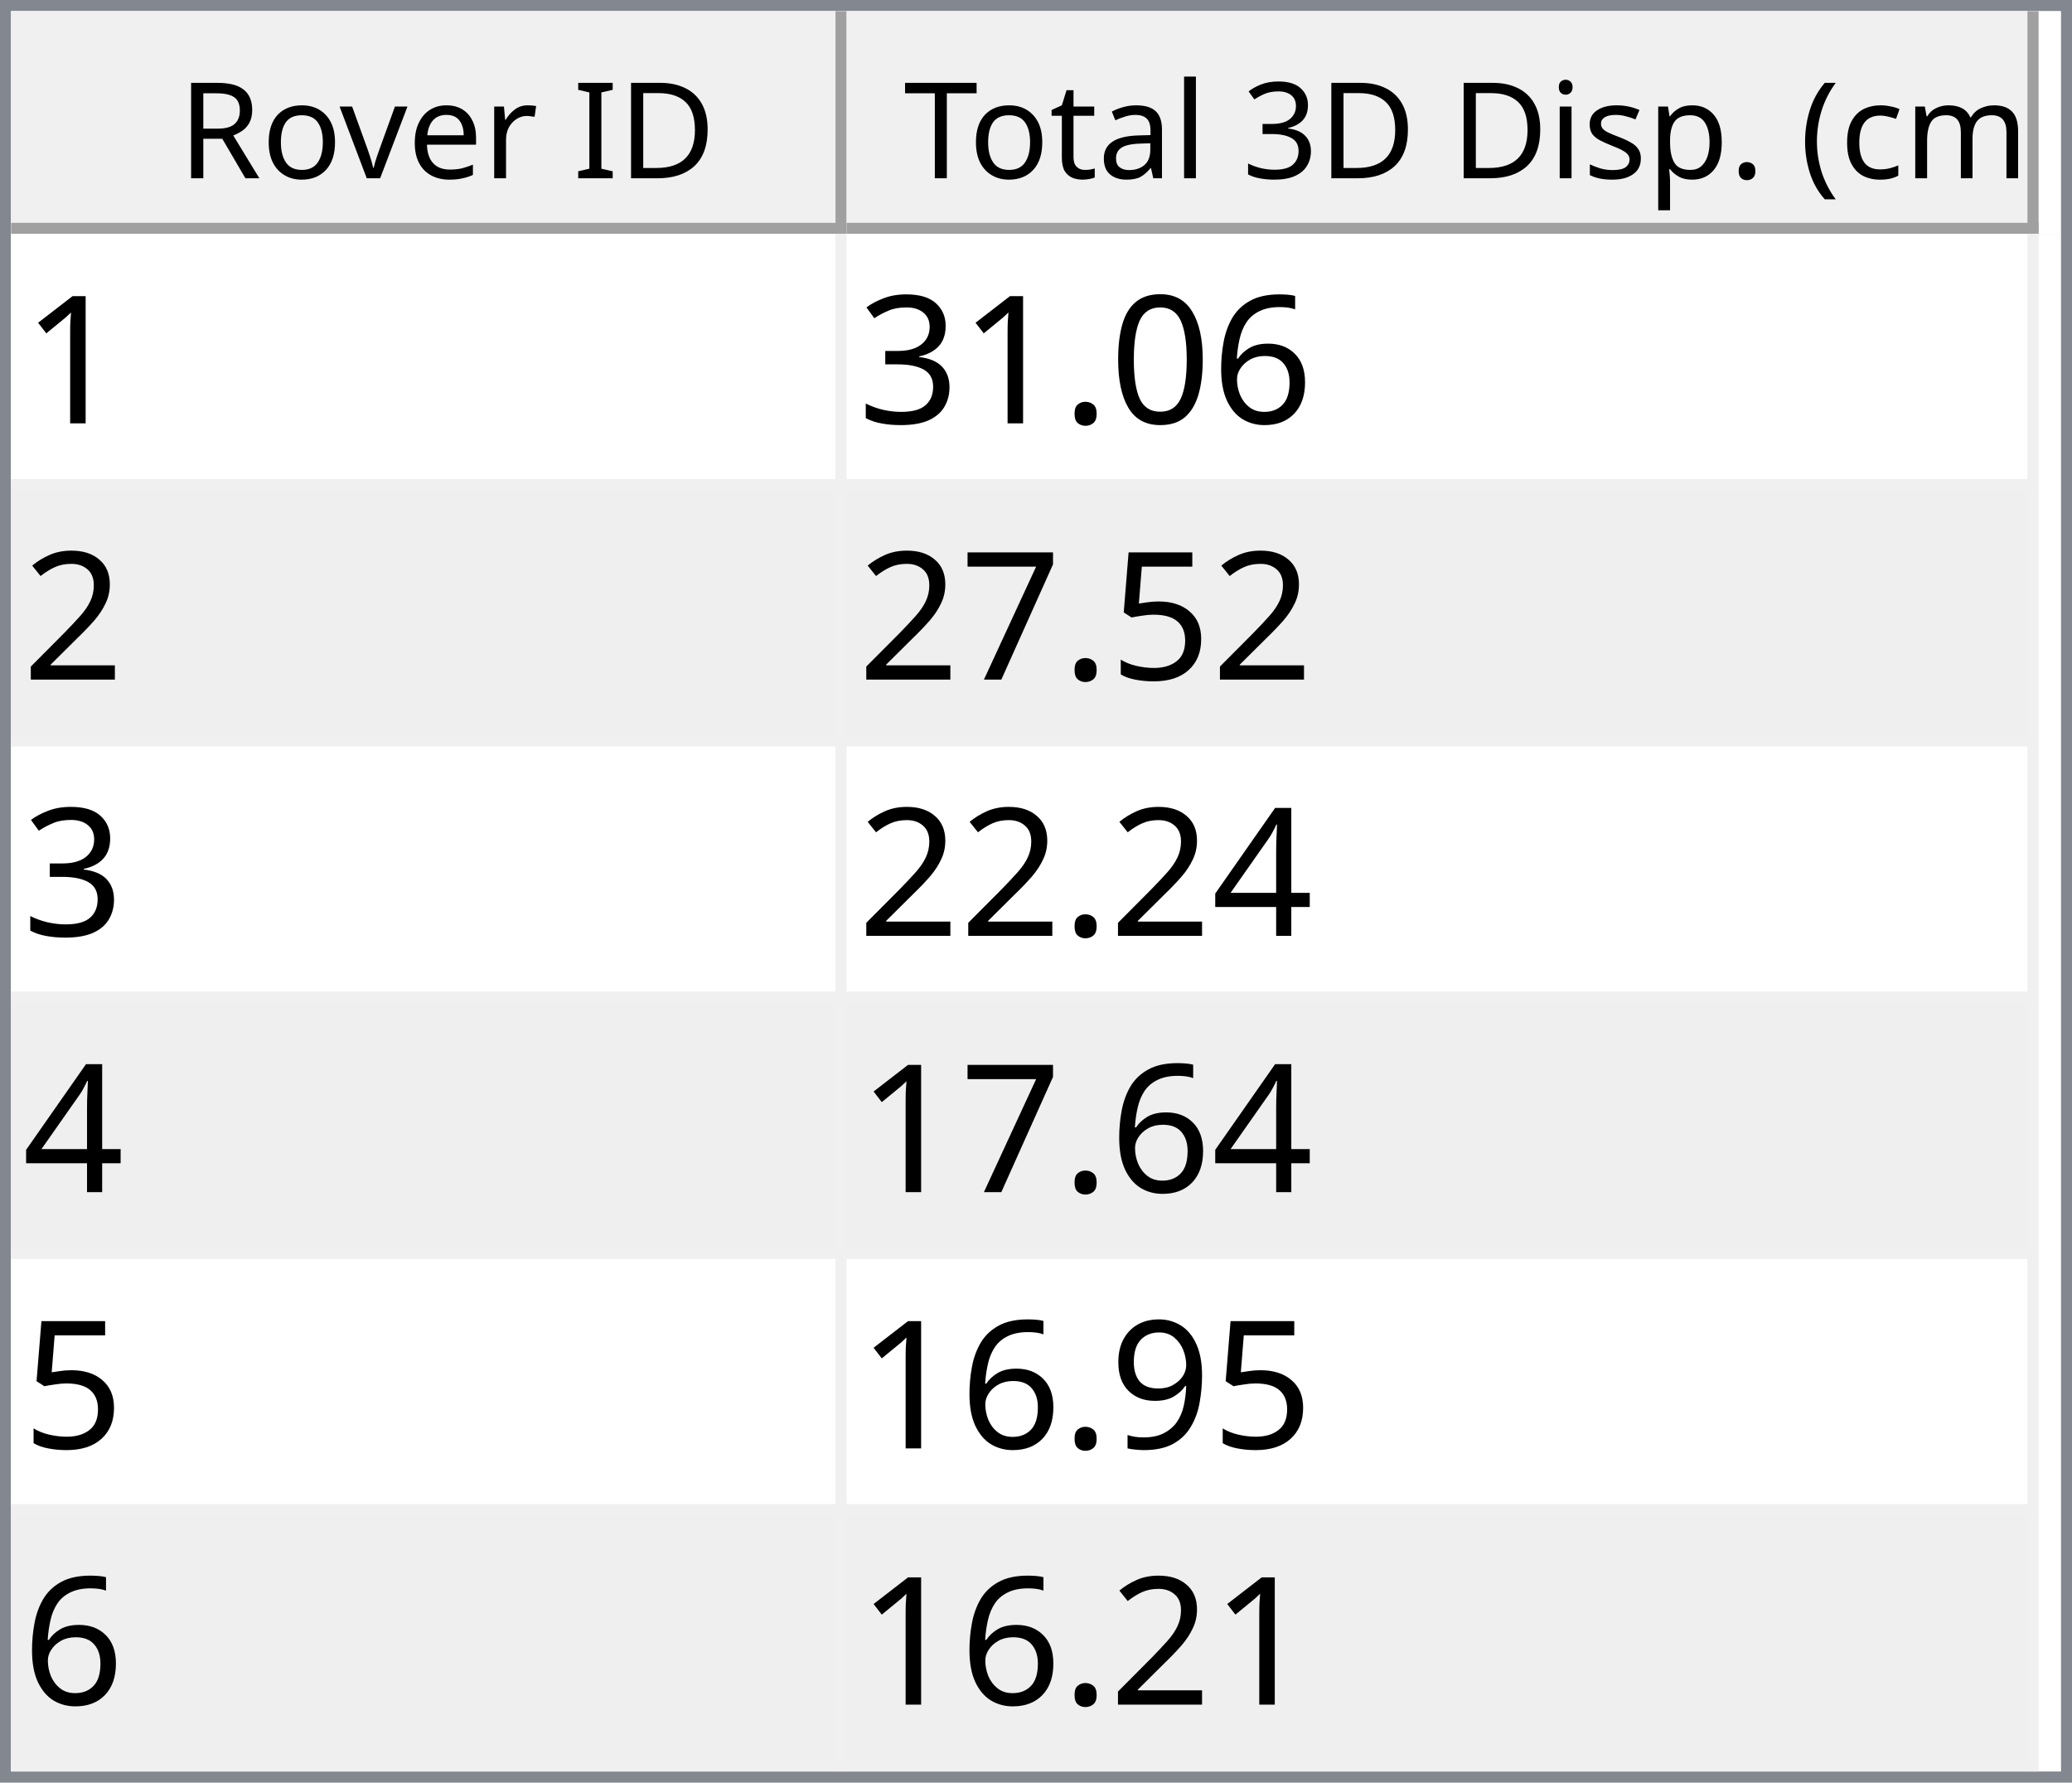
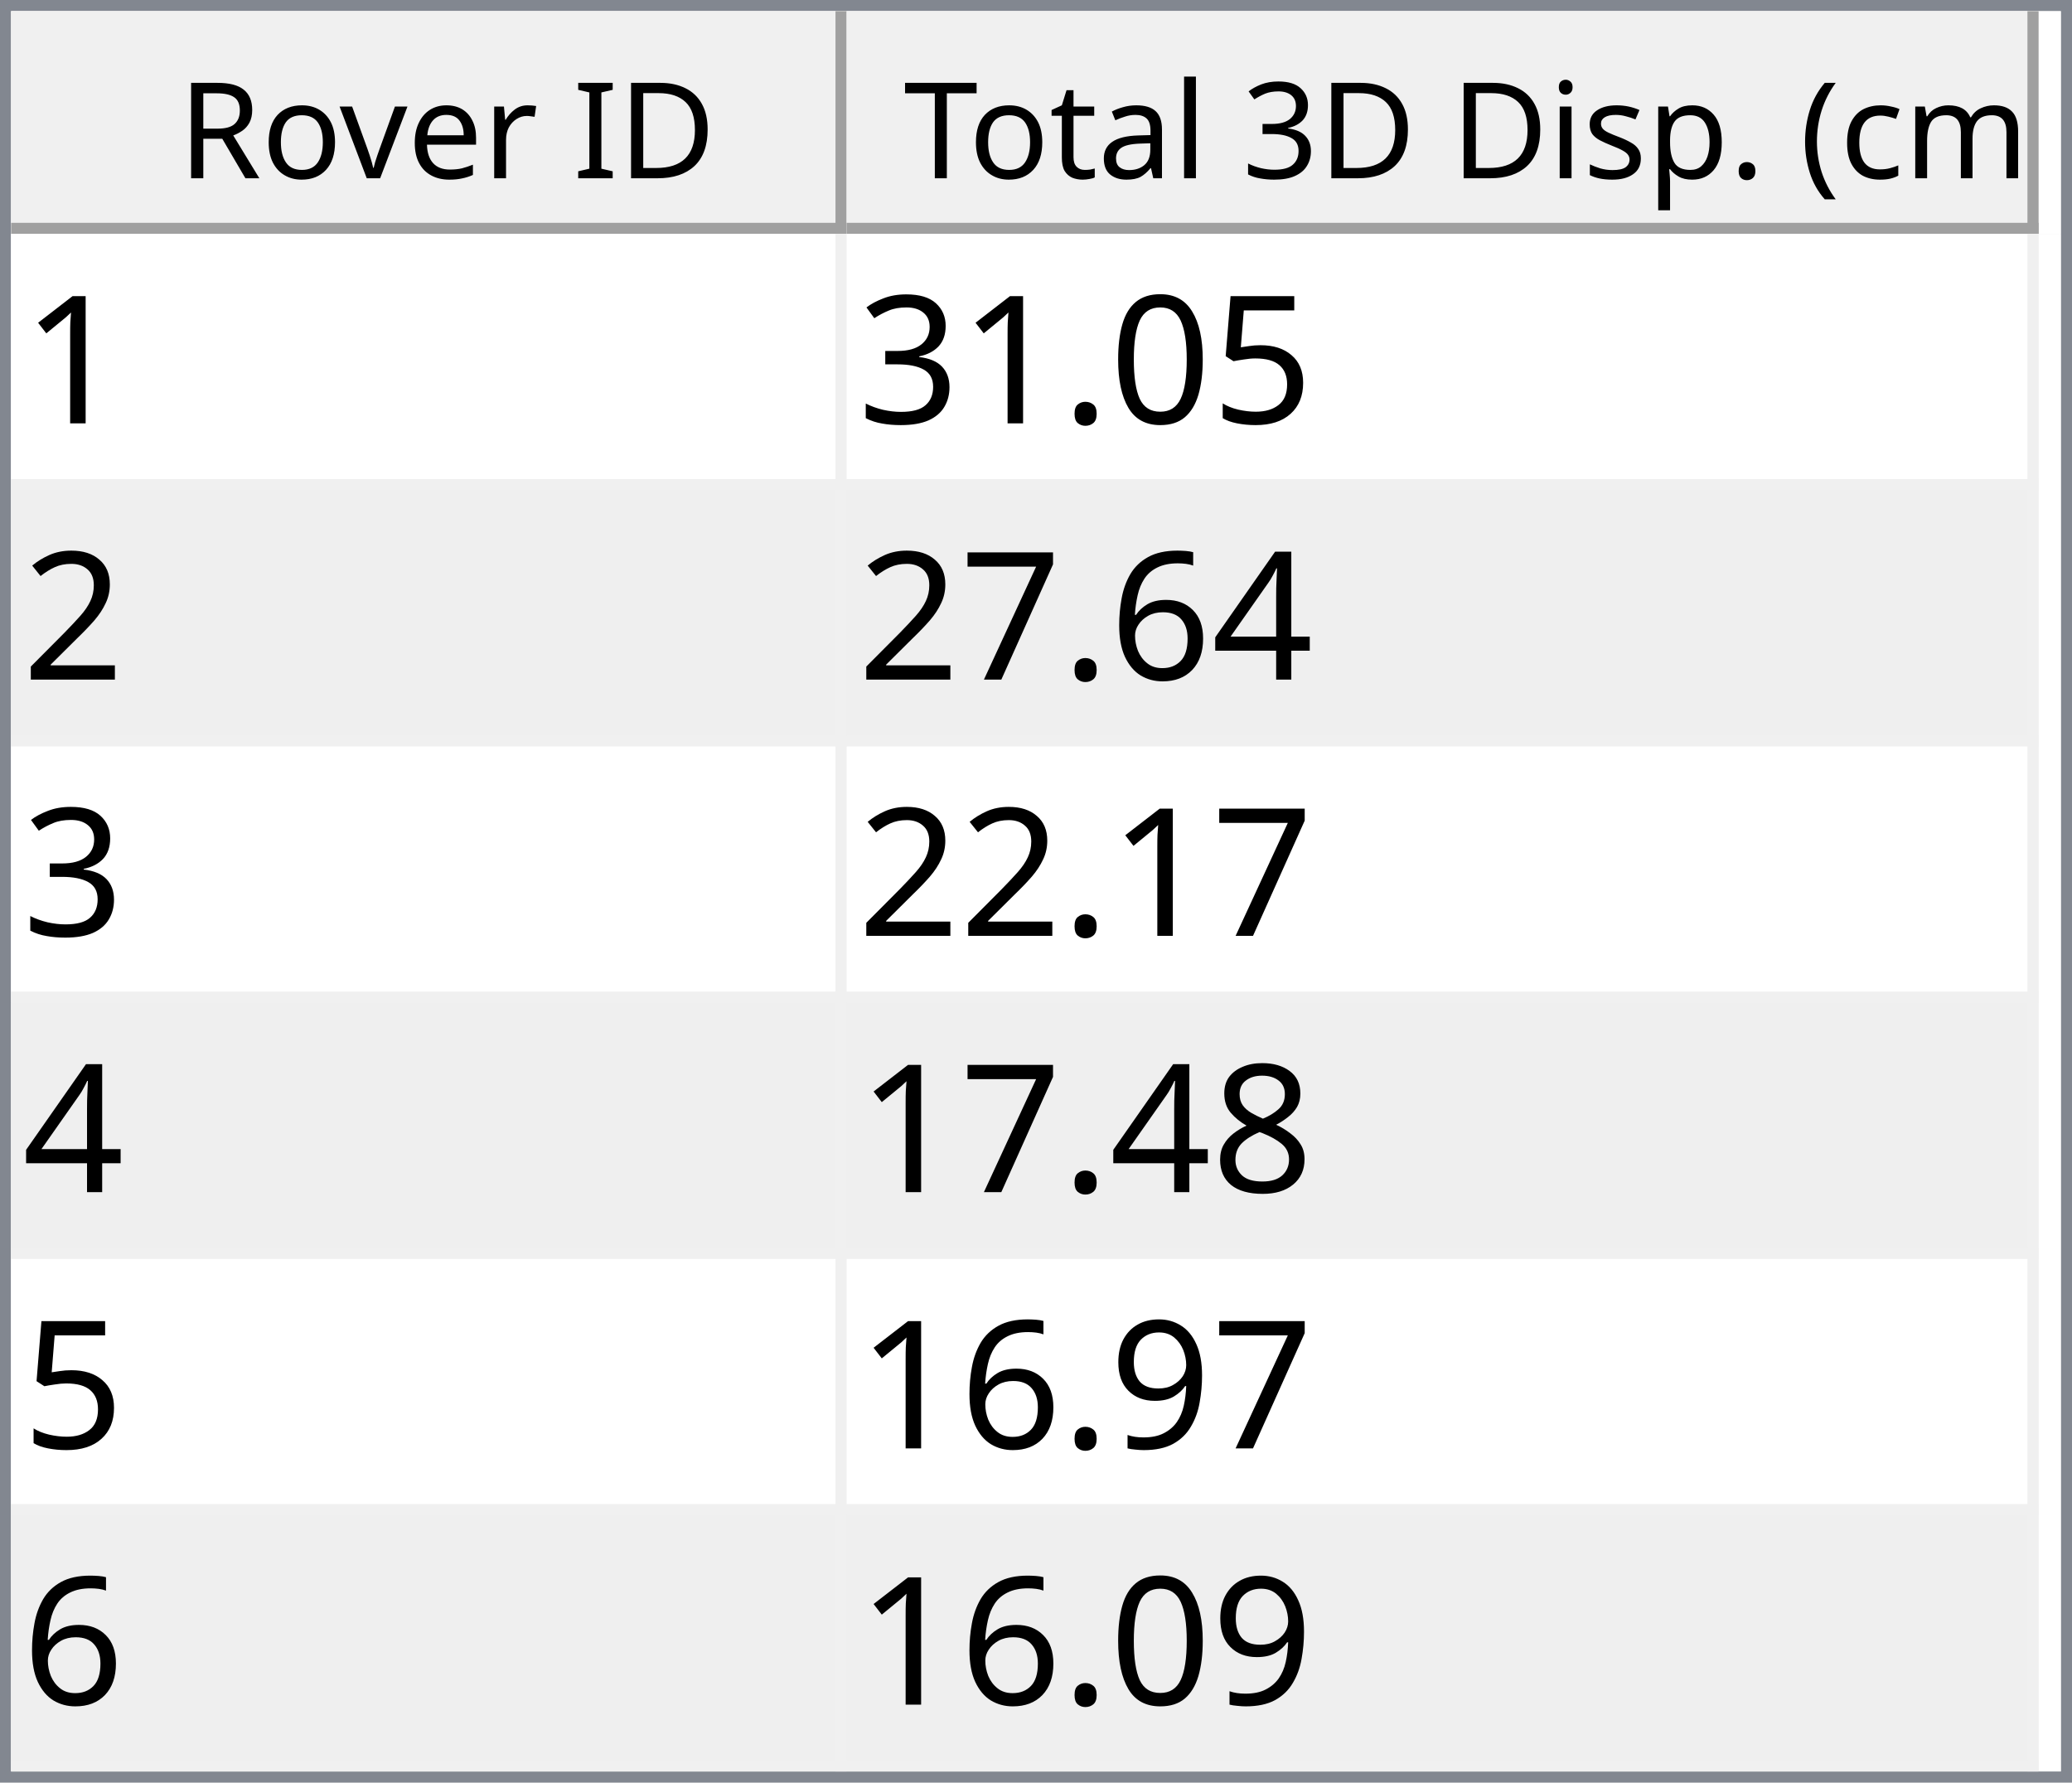
<svg xmlns="http://www.w3.org/2000/svg" style="fill-opacity:1; color-rendering:auto; color-interpolation:auto; text-rendering:auto; stroke:black; stroke-linecap:square; stroke-miterlimit:10; shape-rendering:auto; stroke-opacity:1; fill:black; stroke-dasharray:none; font-weight:normal; stroke-width:1; font-family:'Dialog'; font-style:normal; stroke-linejoin:miter; font-size:12px; stroke-dashoffset:0; image-rendering:auto;" width="186" height="160">
  <defs id="genericDefs" />
  <g>
    <defs id="defs1">
      <clipPath clipPathUnits="userSpaceOnUse" id="clipPath1">
        <path d="M0 0 L186 0 L186 160 L0 160 L0 0 Z" />
      </clipPath>
      <clipPath clipPathUnits="userSpaceOnUse" id="clipPath2">
        <path d="M0 0 L0 160 L186 160 L186 0 Z" />
      </clipPath>
      <clipPath clipPathUnits="userSpaceOnUse" id="clipPath3">
        <path d="M0 0 L0 20 L184 20 L184 0 Z" />
      </clipPath>
      <clipPath clipPathUnits="userSpaceOnUse" id="clipPath4">
        <path d="M0 0 L0 20 L75 20 L75 0 Z" />
      </clipPath>
      <clipPath clipPathUnits="userSpaceOnUse" id="clipPath5">
        <path d="M1 1 L1 19 L74 19 L74 1 Z" />
      </clipPath>
      <clipPath clipPathUnits="userSpaceOnUse" id="clipPath6">
        <path d="M0 0 L0 18 L73 18 L73 0 Z" />
      </clipPath>
      <clipPath clipPathUnits="userSpaceOnUse" id="clipPath7">
        <path d="M-0.5 -0.5 L-0.5 19.5 L74.5 19.5 L74.5 -0.5 Z" />
      </clipPath>
      <clipPath clipPathUnits="userSpaceOnUse" id="clipPath8">
        <path d="M0 0 L0 20 L107 20 L107 0 Z" />
      </clipPath>
      <clipPath clipPathUnits="userSpaceOnUse" id="clipPath9">
        <path d="M1 1 L1 19 L106 19 L106 1 Z" />
      </clipPath>
      <clipPath clipPathUnits="userSpaceOnUse" id="clipPath10">
        <path d="M0 0 L0 18 L105 18 L105 0 Z" />
      </clipPath>
      <clipPath clipPathUnits="userSpaceOnUse" id="clipPath11">
        <path d="M-0.5 -0.5 L-0.5 19.5 L106.5 19.5 L106.5 -0.5 Z" />
      </clipPath>
      <clipPath clipPathUnits="userSpaceOnUse" id="clipPath12">
        <path d="M0 0 L0 138 L184 138 L184 0 Z" />
      </clipPath>
      <clipPath clipPathUnits="userSpaceOnUse" id="clipPath13">
        <path d="M0 0 L0 138 L182 138 L182 0 Z" />
      </clipPath>
      <clipPath clipPathUnits="userSpaceOnUse" id="clipPath14">
        <path d="M-0.5 -0.5 L-0.5 137.5 L181.5 137.5 L181.5 -0.5 Z" />
      </clipPath>
      <clipPath clipPathUnits="userSpaceOnUse" id="clipPath15">
        <path d="M0 0 L0 22 L74 22 L74 0 Z" />
      </clipPath>
      <clipPath clipPathUnits="userSpaceOnUse" id="clipPath16">
        <path d="M0 0 L0 22 L106 22 L106 0 Z" />
      </clipPath>
      <font horiz-adv-x="64.551" id="font1">
        <font-face ascent="107.91" descent="25.098" units-per-em="100" style="font-style:normal; font-family:Segoe UI; font-weight:normal;" />
        <missing-glyph horiz-adv-x="64.551" d="M8.109 0 L8.109 68.266 L56.453 68.266 L56.453 0 L8.109 0 ZM15.328 7.234 L49.219 7.234 L49.219 61.031 L15.328 61.031 L15.328 7.234 Z" />
        <glyph unicode="D" horiz-adv-x="70.117" d="M9.188 0 L9.188 70.016 L28.516 70.016 Q65.531 70.016 65.531 35.891 Q65.531 19.672 55.25 9.836 Q44.969 0 27.734 0 L9.188 0 ZM17.391 62.594 L17.391 7.422 L27.828 7.422 Q41.609 7.422 49.273 14.797 Q56.938 22.172 56.938 35.688 Q56.938 62.594 28.328 62.594 L17.391 62.594 Z" />
        <glyph unicode="I" horiz-adv-x="26.611" d="M17.391 0 L9.188 0 L9.188 70.016 L17.391 70.016 L17.391 0 Z" />
        <glyph unicode=" " horiz-adv-x="27.393" d="" />
        <glyph unicode="r" horiz-adv-x="34.766" d="M34.188 41.891 Q32.078 43.5 28.125 43.5 Q23 43.5 19.555 38.672 Q16.109 33.844 16.109 25.484 L16.109 0 L8.109 0 L8.109 50 L16.109 50 L16.109 39.703 L16.312 39.703 Q18.016 44.969 21.531 47.922 Q25.047 50.875 29.391 50.875 Q32.516 50.875 34.188 50.203 L34.188 41.891 Z" />
        <glyph unicode="e" horiz-adv-x="52.295" d="M48.297 23 L12.984 23 Q13.188 14.656 17.484 10.109 Q21.781 5.562 29.297 5.562 Q37.75 5.562 44.828 11.141 L44.828 3.609 Q38.234 -1.172 27.391 -1.172 Q16.797 -1.172 10.742 5.641 Q4.688 12.453 4.688 24.812 Q4.688 36.469 11.305 43.82 Q17.922 51.172 27.734 51.172 Q37.547 51.172 42.922 44.828 Q48.297 38.484 48.297 27.203 L48.297 23 ZM40.094 29.781 Q40.047 36.719 36.75 40.578 Q33.453 44.438 27.594 44.438 Q21.922 44.438 17.969 40.383 Q14.016 36.328 13.094 29.781 L40.094 29.781 Z" />
        <glyph unicode="v" horiz-adv-x="47.9" d="M47.406 50 L27.484 0 L19.625 0 L0.688 50 L9.469 50 L22.172 13.672 Q23.578 9.672 23.922 6.688 L24.125 6.688 Q24.609 10.453 25.688 13.484 L38.969 50 L47.406 50 Z" />
        <glyph unicode="o" horiz-adv-x="58.594" d="M29 -1.172 Q17.922 -1.172 11.305 5.836 Q4.688 12.844 4.688 24.422 Q4.688 37.016 11.57 44.094 Q18.453 51.172 30.172 51.172 Q41.359 51.172 47.633 44.289 Q53.906 37.406 53.906 25.203 Q53.906 13.234 47.141 6.031 Q40.375 -1.172 29 -1.172 ZM29.594 44.438 Q21.875 44.438 17.383 39.188 Q12.891 33.938 12.891 24.703 Q12.891 15.828 17.43 10.695 Q21.969 5.562 29.594 5.562 Q37.359 5.562 41.531 10.594 Q45.703 15.625 45.703 24.906 Q45.703 34.281 41.531 39.359 Q37.359 44.438 29.594 44.438 Z" />
        <glyph unicode="R" horiz-adv-x="59.814" d="M59.375 0 L49.609 0 L37.891 19.625 Q36.281 22.359 34.766 24.289 Q33.25 26.219 31.664 27.438 Q30.078 28.656 28.25 29.219 Q26.422 29.781 24.125 29.781 L17.391 29.781 L17.391 0 L9.188 0 L9.188 70.016 L30.078 70.016 Q34.672 70.016 38.555 68.867 Q42.438 67.719 45.289 65.375 Q48.141 63.031 49.758 59.547 Q51.375 56.062 51.375 51.375 Q51.375 47.703 50.273 44.656 Q49.172 41.609 47.148 39.211 Q45.125 36.812 42.266 35.133 Q39.406 33.453 35.844 32.516 L35.844 32.328 Q37.594 31.547 38.891 30.547 Q40.188 29.547 41.359 28.18 Q42.531 26.812 43.68 25.078 Q44.828 23.344 46.234 21.047 L59.375 0 ZM17.391 62.594 L17.391 37.203 L28.516 37.203 Q31.594 37.203 34.203 38.133 Q36.812 39.062 38.719 40.797 Q40.625 42.531 41.703 45.047 Q42.781 47.562 42.781 50.688 Q42.781 56.297 39.141 59.445 Q35.5 62.594 28.609 62.594 L17.391 62.594 Z" />
        <glyph unicode=")" horiz-adv-x="30.176" d="M8.297 -15.922 L1.172 -15.922 Q16.406 2.344 16.406 26.812 Q16.406 51.469 1.078 70.016 L8.297 70.016 Q23.531 52.156 23.531 26.703 Q23.531 1.375 8.297 -15.922 Z" />
        <glyph unicode="m" horiz-adv-x="86.133" d="M79.109 0 L71.094 0 L71.094 28.719 Q71.094 37.016 68.531 40.727 Q65.969 44.438 59.906 44.438 Q54.781 44.438 51.195 39.75 Q47.609 35.062 47.609 28.516 L47.609 0 L39.594 0 L39.594 29.688 Q39.594 44.438 28.219 44.438 Q22.953 44.438 19.531 40.016 Q16.109 35.594 16.109 28.516 L16.109 0 L8.109 0 L8.109 50 L16.109 50 L16.109 42.094 L16.312 42.094 Q21.625 51.172 31.844 51.172 Q36.969 51.172 40.773 48.312 Q44.578 45.453 46 40.828 Q51.562 51.172 62.594 51.172 Q79.109 51.172 79.109 30.812 L79.109 0 Z" />
        <glyph unicode="c" horiz-adv-x="46.191" d="M42.188 2.297 Q36.422 -1.172 28.516 -1.172 Q17.828 -1.172 11.258 5.789 Q4.688 12.75 4.688 23.828 Q4.688 36.188 11.766 43.68 Q18.844 51.172 30.672 51.172 Q37.25 51.172 42.281 48.734 L42.281 40.531 Q36.719 44.438 30.375 44.438 Q22.703 44.438 17.797 38.945 Q12.891 33.453 12.891 24.516 Q12.891 15.719 17.508 10.641 Q22.125 5.562 29.891 5.562 Q36.422 5.562 42.188 9.906 L42.188 2.297 Z" />
        <glyph unicode="(" horiz-adv-x="30.176" d="M29.109 -15.922 L21.969 -15.922 Q6.844 1.375 6.844 26.703 Q6.844 52.156 21.969 70.016 L29.203 70.016 Q13.875 51.469 13.875 26.812 Q13.875 2.344 29.109 -15.922 Z" />
        <glyph unicode="." horiz-adv-x="21.68" d="M10.891 -1.078 Q8.641 -1.078 7.055 0.539 Q5.469 2.156 5.469 4.391 Q5.469 6.641 7.055 8.273 Q8.641 9.906 10.891 9.906 Q13.188 9.906 14.797 8.273 Q16.406 6.641 16.406 4.391 Q16.406 2.156 14.797 0.539 Q13.188 -1.078 10.891 -1.078 Z" />
        <glyph unicode="p" horiz-adv-x="58.789" d="M16.312 7.234 L16.109 7.234 L16.109 -23 L8.109 -23 L8.109 50 L16.109 50 L16.109 41.219 L16.312 41.219 Q22.219 51.172 33.594 51.172 Q43.266 51.172 48.688 44.461 Q54.109 37.75 54.109 26.469 Q54.109 13.922 48 6.375 Q41.891 -1.172 31.297 -1.172 Q21.578 -1.172 16.312 7.234 ZM16.109 27.391 L16.109 20.406 Q16.109 14.203 20.141 9.883 Q24.172 5.562 30.375 5.562 Q37.641 5.562 41.773 11.133 Q45.906 16.703 45.906 26.609 Q45.906 34.969 42.047 39.703 Q38.188 44.438 31.594 44.438 Q24.609 44.438 20.359 39.578 Q16.109 34.719 16.109 27.391 Z" />
        <glyph unicode="s" horiz-adv-x="42.432" d="M5.078 1.812 L5.078 10.406 Q11.625 5.562 19.484 5.562 Q30.031 5.562 30.031 12.594 Q30.031 14.594 29.125 15.992 Q28.219 17.391 26.68 18.461 Q25.141 19.531 23.07 20.383 Q21 21.234 18.609 22.172 Q15.281 23.484 12.766 24.828 Q10.25 26.172 8.57 27.859 Q6.891 29.547 6.031 31.695 Q5.172 33.844 5.172 36.719 Q5.172 40.234 6.789 42.945 Q8.406 45.656 11.086 47.484 Q13.766 49.312 17.211 50.242 Q20.656 51.172 24.312 51.172 Q30.812 51.172 35.938 48.922 L35.938 40.828 Q30.422 44.438 23.25 44.438 Q21 44.438 19.195 43.922 Q17.391 43.406 16.094 42.477 Q14.797 41.547 14.086 40.258 Q13.375 38.969 13.375 37.406 Q13.375 35.453 14.086 34.133 Q14.797 32.812 16.164 31.789 Q17.531 30.766 19.484 29.938 Q21.438 29.109 23.922 28.125 Q27.25 26.859 29.883 25.516 Q32.516 24.172 34.375 22.484 Q36.234 20.797 37.234 18.602 Q38.234 16.406 38.234 13.375 Q38.234 9.672 36.602 6.938 Q34.969 4.203 32.234 2.398 Q29.5 0.594 25.93 -0.289 Q22.359 -1.172 18.453 -1.172 Q10.75 -1.172 5.078 1.812 Z" />
        <glyph unicode="i" horiz-adv-x="24.219" d="M12.203 62.703 Q10.062 62.703 8.547 64.164 Q7.031 65.625 7.031 67.875 Q7.031 70.125 8.547 71.609 Q10.062 73.094 12.203 73.094 Q14.406 73.094 15.945 71.609 Q17.484 70.125 17.484 67.875 Q17.484 65.719 15.945 64.211 Q14.406 62.703 12.203 62.703 ZM16.109 0 L8.109 0 L8.109 50 L16.109 50 L16.109 0 Z" />
        <glyph unicode="3" horiz-adv-x="53.906" d="M46.531 19.828 Q46.531 15.094 44.75 11.211 Q42.969 7.328 39.719 4.57 Q36.469 1.812 31.93 0.297 Q27.391 -1.219 21.922 -1.219 Q11.922 -1.219 6 2.594 L6 11.188 Q13.094 5.609 22.219 5.609 Q25.875 5.609 28.828 6.539 Q31.781 7.469 33.906 9.227 Q36.031 10.984 37.18 13.477 Q38.328 15.969 38.328 19.094 Q38.328 32.812 18.797 32.812 L12.984 32.812 L12.984 39.594 L18.5 39.594 Q35.797 39.594 35.797 52.484 Q35.797 64.406 22.609 64.406 Q15.188 64.406 8.688 59.422 L8.688 67.188 Q15.375 71.188 24.609 71.188 Q29 71.188 32.57 69.969 Q36.141 68.75 38.68 66.555 Q41.219 64.359 42.609 61.281 Q44 58.203 44 54.5 Q44 40.672 30.031 36.719 L30.031 36.531 Q33.594 36.141 36.625 34.797 Q39.656 33.453 41.852 31.305 Q44.047 29.156 45.289 26.25 Q46.531 23.344 46.531 19.828 Z" />
        <glyph unicode="l" horiz-adv-x="24.219" d="M16.109 0 L8.109 0 L8.109 74.031 L16.109 74.031 L16.109 0 Z" />
        <glyph unicode="a" horiz-adv-x="50.879" d="M43.891 0 L35.891 0 L35.891 7.812 L35.688 7.812 Q30.469 -1.172 20.312 -1.172 Q12.844 -1.172 8.617 2.781 Q4.391 6.734 4.391 13.281 Q4.391 27.297 20.906 29.594 L35.891 31.688 Q35.891 44.438 25.594 44.438 Q16.547 44.438 9.281 38.281 L9.281 46.484 Q16.656 51.172 26.266 51.172 Q43.891 51.172 43.891 32.516 L43.891 0 ZM35.891 25.297 L23.828 23.641 Q18.266 22.859 15.43 20.875 Q12.594 18.891 12.594 13.875 Q12.594 10.203 15.211 7.883 Q17.828 5.562 22.172 5.562 Q28.125 5.562 32.008 9.742 Q35.891 13.922 35.891 20.312 L35.891 25.297 Z" />
        <glyph unicode="t" horiz-adv-x="33.887" d="M31.297 0.484 Q28.469 -1.078 23.828 -1.078 Q10.688 -1.078 10.688 13.578 L10.688 43.172 L2.094 43.172 L2.094 50 L10.688 50 L10.688 62.203 L18.703 64.797 L18.703 50 L31.297 50 L31.297 43.172 L18.703 43.172 L18.703 14.984 Q18.703 9.969 20.414 7.82 Q22.125 5.672 26.078 5.672 Q29.109 5.672 31.297 7.328 L31.297 0.484 Z" />
        <glyph unicode="T" horiz-adv-x="52.393" d="M50.594 62.594 L30.375 62.594 L30.375 0 L22.172 0 L22.172 62.594 L2 62.594 L2 70.016 L50.594 70.016 L50.594 62.594 Z" />
      </font>
      <font horiz-adv-x="75.0" id="font2">
        <font-face ascent="100.537" descent="21.973" units-per-em="100" style="font-style:normal; font-family:sans-serif; font-weight:normal;" />
        <missing-glyph horiz-adv-x="75.0" d="M12.5 0 L12.5 62.5 L62.5 62.5 L62.5 0 L12.5 0 ZM14.062 1.562 L60.938 1.562 L60.938 60.938 L14.062 60.938 L14.062 1.562 Z" />
        <glyph unicode="1" horiz-adv-x="55.615" d="M37.25 0 L28.469 0 L28.469 56 Q25.297 52.984 20.141 49.953 Q14.984 46.922 10.891 45.406 L10.891 53.906 Q18.266 57.375 23.781 62.305 Q29.297 67.234 31.594 71.875 L37.25 71.875 L37.25 0 Z" />
-         <glyph unicode="6" horiz-adv-x="55.615" d="M49.75 54.047 L41.016 53.375 Q39.844 58.547 37.703 60.891 Q34.125 64.656 28.906 64.656 Q24.703 64.656 21.531 62.312 Q17.391 59.281 14.992 53.469 Q12.594 47.656 12.5 36.922 Q15.672 41.75 20.266 44.094 Q24.859 46.438 29.891 46.438 Q38.672 46.438 44.852 39.969 Q51.031 33.5 51.031 23.25 Q51.031 16.5 48.125 10.719 Q45.219 4.938 40.141 1.859 Q35.062 -1.219 28.609 -1.219 Q17.625 -1.219 10.695 6.859 Q3.766 14.938 3.766 33.5 Q3.766 54.25 11.422 63.672 Q18.109 71.875 29.438 71.875 Q37.891 71.875 43.289 67.141 Q48.688 62.406 49.75 54.047 ZM13.875 23.188 Q13.875 18.656 15.797 14.508 Q17.719 10.359 21.188 8.18 Q24.656 6 28.469 6 Q34.031 6 38.039 10.492 Q42.047 14.984 42.047 22.703 Q42.047 30.125 38.086 34.398 Q34.125 38.672 28.125 38.672 Q22.172 38.672 18.023 34.398 Q13.875 30.125 13.875 23.188 Z" />
+         <glyph unicode="5" horiz-adv-x="55.615" d="M4.156 18.75 L13.375 19.531 Q14.406 12.797 18.141 9.398 Q21.875 6 27.156 6 Q33.5 6 37.891 10.789 Q42.281 15.578 42.281 23.484 Q42.281 31 38.062 35.352 Q33.844 39.703 27 39.703 Q22.75 39.703 19.336 37.773 Q15.922 35.844 13.969 32.766 L5.719 33.844 L12.641 70.609 L48.25 70.609 L48.25 62.203 L19.672 62.203 L15.828 42.969 Q22.266 47.469 29.344 47.469 Q38.719 47.469 45.164 40.969 Q51.609 34.469 51.609 24.266 Q51.609 14.547 45.953 7.469 Q39.062 -1.219 27.156 -1.219 Q17.391 -1.219 11.211 4.25 Q5.031 9.719 4.156 18.75 Z" />
        <glyph unicode="0" horiz-adv-x="55.615" d="M4.156 35.297 Q4.156 48 6.766 55.742 Q9.375 63.484 14.523 67.68 Q19.672 71.875 27.484 71.875 Q33.25 71.875 37.594 69.555 Q41.938 67.234 44.773 62.867 Q47.609 58.5 49.219 52.227 Q50.828 45.953 50.828 35.297 Q50.828 22.703 48.242 14.969 Q45.656 7.234 40.508 3.008 Q35.359 -1.219 27.484 -1.219 Q17.141 -1.219 11.234 6.203 Q4.156 15.141 4.156 35.297 ZM13.188 35.297 Q13.188 17.672 17.312 11.836 Q21.438 6 27.484 6 Q33.547 6 37.672 11.859 Q41.797 17.719 41.797 35.297 Q41.797 52.984 37.672 58.789 Q33.547 64.594 27.391 64.594 Q21.344 64.594 17.719 59.469 Q13.188 52.938 13.188 35.297 Z" />
        <glyph unicode="." horiz-adv-x="27.783" d="M9.078 0 L9.078 10.016 L19.094 10.016 L19.094 0 L9.078 0 Z" />
        <glyph unicode="3" horiz-adv-x="55.615" d="M4.203 18.891 L12.984 20.062 Q14.5 12.594 18.141 9.297 Q21.781 6 27 6 Q33.203 6 37.477 10.297 Q41.75 14.594 41.75 20.953 Q41.75 27 37.797 30.93 Q33.844 34.859 27.734 34.859 Q25.25 34.859 21.531 33.891 L22.516 41.609 Q23.391 41.5 23.922 41.5 Q29.547 41.5 34.039 44.43 Q38.531 47.359 38.531 53.469 Q38.531 58.297 35.258 61.477 Q31.984 64.656 26.812 64.656 Q21.688 64.656 18.266 61.43 Q14.844 58.203 13.875 51.766 L5.078 53.328 Q6.688 62.156 12.398 67.016 Q18.109 71.875 26.609 71.875 Q32.469 71.875 37.398 69.359 Q42.328 66.844 44.945 62.5 Q47.562 58.156 47.562 53.266 Q47.562 48.641 45.07 44.828 Q42.578 41.016 37.703 38.766 Q44.047 37.312 47.562 32.695 Q51.078 28.078 51.078 21.141 Q51.078 11.766 44.242 5.25 Q37.406 -1.266 26.953 -1.266 Q17.531 -1.266 11.305 4.352 Q5.078 9.969 4.203 18.891 Z" />
        <glyph unicode="2" horiz-adv-x="55.615" d="M50.344 8.453 L50.344 0 L3.031 0 Q2.938 3.172 4.047 6.109 Q5.859 10.938 9.836 15.625 Q13.812 20.312 21.344 26.469 Q33.016 36.031 37.117 41.625 Q41.219 47.219 41.219 52.203 Q41.219 57.422 37.477 61.008 Q33.734 64.594 27.734 64.594 Q21.391 64.594 17.578 60.789 Q13.766 56.984 13.719 50.25 L4.688 51.172 Q5.609 61.281 11.664 66.578 Q17.719 71.875 27.938 71.875 Q38.234 71.875 44.242 66.164 Q50.25 60.453 50.25 52 Q50.25 47.703 48.492 43.555 Q46.734 39.406 42.656 34.812 Q38.578 30.219 29.109 22.219 Q21.188 15.578 18.945 13.211 Q16.703 10.844 15.234 8.453 L50.344 8.453 Z" />
-         <glyph unicode="5" horiz-adv-x="55.615" d="M4.156 18.75 L13.375 19.531 Q14.406 12.797 18.141 9.398 Q21.875 6 27.156 6 Q33.5 6 37.891 10.789 Q42.281 15.578 42.281 23.484 Q42.281 31 38.062 35.352 Q33.844 39.703 27 39.703 Q22.75 39.703 19.336 37.773 Q15.922 35.844 13.969 32.766 L5.719 33.844 L12.641 70.609 L48.25 70.609 L48.25 62.203 L19.672 62.203 L15.828 42.969 Q22.266 47.469 29.344 47.469 Q38.719 47.469 45.164 40.969 Q51.609 34.469 51.609 24.266 Q51.609 14.547 45.953 7.469 Q39.062 -1.219 27.156 -1.219 Q17.391 -1.219 11.211 4.25 Q5.031 9.719 4.156 18.75 Z" />
+         <glyph unicode="4" horiz-adv-x="55.615" d="M32.328 0 L32.328 17.141 L1.266 17.141 L1.266 25.203 L33.938 71.578 L41.109 71.578 L41.109 25.203 L50.781 25.203 L50.781 17.141 L41.109 17.141 L41.109 0 L32.328 0 ZM32.328 25.203 L32.328 57.469 L9.906 25.203 L32.328 25.203 Z" />
+         <glyph unicode="6" horiz-adv-x="55.615" d="M49.75 54.047 L41.016 53.375 Q39.844 58.547 37.703 60.891 Q34.125 64.656 28.906 64.656 Q24.703 64.656 21.531 62.312 Q17.391 59.281 14.992 53.469 Q12.594 47.656 12.5 36.922 Q15.672 41.75 20.266 44.094 Q24.859 46.438 29.891 46.438 Q38.672 46.438 44.852 39.969 Q51.031 33.5 51.031 23.25 Q51.031 16.5 48.125 10.719 Q45.219 4.938 40.141 1.859 Q35.062 -1.219 28.609 -1.219 Q17.625 -1.219 10.695 6.859 Q3.766 14.938 3.766 33.5 Q3.766 54.25 11.422 63.672 Q18.109 71.875 29.438 71.875 Q37.891 71.875 43.289 67.141 Q48.688 62.406 49.75 54.047 ZM13.875 23.188 Q13.875 18.656 15.797 14.508 Q17.719 10.359 21.188 8.18 Q24.656 6 28.469 6 Q34.031 6 38.039 10.492 Q42.047 14.984 42.047 22.703 Q42.047 30.125 38.086 34.398 Q34.125 38.672 28.125 38.672 Q22.172 38.672 18.023 34.398 Q13.875 30.125 13.875 23.188 Z" />
        <glyph unicode="7" horiz-adv-x="55.615" d="M4.734 62.203 L4.734 70.656 L51.078 70.656 L51.078 63.812 Q44.234 56.547 37.523 44.484 Q30.812 32.422 27.156 19.672 Q24.516 10.688 23.781 0 L14.75 0 Q14.891 8.453 18.062 20.414 Q21.234 32.375 27.172 43.484 Q33.109 54.594 39.797 62.203 L4.734 62.203 Z" />
-         <glyph unicode="4" horiz-adv-x="55.615" d="M32.328 0 L32.328 17.141 L1.266 17.141 L1.266 25.203 L33.938 71.578 L41.109 71.578 L41.109 25.203 L50.781 25.203 L50.781 17.141 L41.109 17.141 L41.109 0 L32.328 0 ZM32.328 25.203 L32.328 57.469 L9.906 25.203 L32.328 25.203 Z" />
+         <glyph unicode="8" horiz-adv-x="55.615" d="M17.672 38.812 Q12.203 40.828 9.57 44.539 Q6.938 48.25 6.938 53.422 Q6.938 61.234 12.555 66.555 Q18.172 71.875 27.484 71.875 Q36.859 71.875 42.578 66.43 Q48.297 60.984 48.297 53.172 Q48.297 48.188 45.68 44.508 Q43.062 40.828 37.75 38.812 Q44.344 36.672 47.781 31.883 Q51.219 27.094 51.219 20.453 Q51.219 11.281 44.727 5.031 Q38.234 -1.219 27.641 -1.219 Q17.047 -1.219 10.547 5.055 Q4.047 11.328 4.047 20.703 Q4.047 27.688 7.594 32.398 Q11.141 37.109 17.672 38.812 ZM15.922 53.719 Q15.922 48.641 19.195 45.414 Q22.469 42.188 27.688 42.188 Q32.766 42.188 36.016 45.383 Q39.266 48.578 39.266 53.219 Q39.266 58.062 35.914 61.359 Q32.562 64.656 27.594 64.656 Q22.562 64.656 19.242 61.43 Q15.922 58.203 15.922 53.719 ZM13.094 20.656 Q13.094 16.891 14.875 13.375 Q16.656 9.859 20.172 7.93 Q23.688 6 27.734 6 Q34.031 6 38.133 10.055 Q42.234 14.109 42.234 20.359 Q42.234 26.703 38.016 30.859 Q33.797 35.016 27.438 35.016 Q21.234 35.016 17.164 30.914 Q13.094 26.812 13.094 20.656 Z" />
        <glyph unicode="9" horiz-adv-x="55.615" d="M5.469 16.547 L13.922 17.328 Q14.984 11.375 18.016 8.688 Q21.047 6 25.781 6 Q29.828 6 32.883 7.859 Q35.938 9.719 37.891 12.82 Q39.844 15.922 41.164 21.195 Q42.484 26.469 42.484 31.938 Q42.484 32.516 42.438 33.688 Q39.797 29.5 35.234 26.883 Q30.672 24.266 25.344 24.266 Q16.453 24.266 10.305 30.711 Q4.156 37.156 4.156 47.703 Q4.156 58.594 10.578 65.234 Q17 71.875 26.656 71.875 Q33.641 71.875 39.43 68.117 Q45.219 64.359 48.219 57.398 Q51.219 50.438 51.219 37.25 Q51.219 23.531 48.242 15.406 Q45.266 7.281 39.383 3.031 Q33.5 -1.219 25.594 -1.219 Q17.188 -1.219 11.867 3.445 Q6.547 8.109 5.469 16.547 ZM41.453 48.141 Q41.453 55.719 37.43 60.156 Q33.406 64.594 27.734 64.594 Q21.875 64.594 17.531 59.812 Q13.188 55.031 13.188 47.406 Q13.188 40.578 17.312 36.305 Q21.438 32.031 27.484 32.031 Q33.594 32.031 37.523 36.305 Q41.453 40.578 41.453 48.141 Z" />
      </font>
    </defs>
    <g style="fill:white; stroke:white;">
      <rect x="0" y="0" width="186" style="clip-path:url(#clipPath1); stroke:none;" height="160" />
    </g>
    <g style="fill:white; text-rendering:optimizeSpeed; color-rendering:optimizeSpeed; image-rendering:optimizeSpeed; shape-rendering:crispEdges; stroke:white; color-interpolation:sRGB;">
      <rect x="0" width="186" height="160" y="0" style="stroke:none;" />
      <path style="stroke:none;" d="M0 160 L186 160 L186 0 L0 0 Z" />
    </g>
    <g style="fill:rgb(240,240,240); font-family:'Segoe UI'; stroke:rgb(240,240,240);">
      <rect x="0" y="0" width="186" style="clip-path:url(#clipPath2); stroke:none;" height="160" />
    </g>
    <g style="fill:rgb(130,135,144); font-family:'Segoe UI'; stroke:rgb(130,135,144);">
      <path d="M0 0 L186 0 L186 160 L0 160 L0 0 ZM1 1 L185 1 L185 159 L1 159 L1 1 Z" style="fill-rule:evenodd; clip-path:url(#clipPath2); stroke:none;" />
    </g>
    <g style="fill:white; font-family:'Segoe UI'; stroke:white;" transform="translate(1,1)">
      <rect x="0" y="0" width="184" style="clip-path:url(#clipPath3); stroke:none;" height="20" />
    </g>
    <g style="fill:rgb(240,240,240); font-family:'Segoe UI'; stroke:rgb(240,240,240);" transform="translate(1,1)">
      <rect x="0" y="0" width="75" style="clip-path:url(#clipPath4); stroke:none;" height="20" />
    </g>
    <g style="font-family:'Segoe UI';" transform="translate(2,2)">
      <text x="14" xml:space="preserve" y="14" style="clip-path:url(#clipPath6); stroke:none;">Rover ID</text>
    </g>
    <g style="fill:rgb(160,160,160); font-family:'Segoe UI'; stroke:rgb(160,160,160); stroke-linejoin:bevel;" transform="translate(1.5,1.5)">
      <line x1="74" x2="74" y1="0" style="fill:none; clip-path:url(#clipPath7);" y2="19" />
    </g>
    <g style="fill:rgb(160,160,160); font-family:'Segoe UI'; stroke:rgb(160,160,160); stroke-linejoin:bevel;" transform="matrix(1,0,0,1,1,1) translate(0.5,0.5)">
      <line x1="0" x2="74" y1="19" style="fill:none; clip-path:url(#clipPath7);" y2="19" />
    </g>
    <g style="fill:rgb(240,240,240); font-family:'Segoe UI'; stroke:rgb(240,240,240);" transform="translate(76,1)">
      <rect x="0" y="0" width="107" style="clip-path:url(#clipPath8); stroke:none;" height="20" />
    </g>
    <g style="font-family:'Segoe UI';" transform="translate(77,2)">
      <text x="1" xml:space="preserve" y="14" style="clip-path:url(#clipPath10); stroke:none;"> Total 3D Disp. (cm)</text>
    </g>
    <g style="fill:rgb(160,160,160); font-family:'Segoe UI'; stroke:rgb(160,160,160); stroke-linejoin:bevel;" transform="translate(76.5,1.5)">
      <line x1="106" x2="106" y1="0" style="fill:none; clip-path:url(#clipPath11);" y2="19" />
    </g>
    <g style="fill:rgb(160,160,160); font-family:'Segoe UI'; stroke:rgb(160,160,160); stroke-linejoin:bevel;" transform="matrix(1,0,0,1,76,1) translate(0.5,0.5)">
      <line x1="0" x2="106" y1="19" style="fill:none; clip-path:url(#clipPath11);" y2="19" />
    </g>
    <g style="fill:white; font-family:'Segoe UI'; stroke:white;" transform="translate(1,21)">
      <rect x="0" y="0" width="184" style="clip-path:url(#clipPath12); stroke:none;" height="138" />
    </g>
    <g style="fill:rgb(240,240,240); font-size:16px; font-family:sans-serif; stroke:rgb(240,240,240);" transform="translate(1,21)">
      <rect x="0" y="0" width="182" style="clip-path:url(#clipPath13); stroke:none;" height="138" />
      <line transform="translate(0.5,0.5)" x1="0" x2="181" y1="22" style="clip-path:url(#clipPath14); fill:none; stroke-linejoin:bevel;" y2="22" />
    </g>
    <g transform="matrix(1,0,0,1,1,21) translate(0.5,0.5)" style="fill:rgb(240,240,240); font-size:16px; font-family:sans-serif; stroke:rgb(240,240,240); stroke-linejoin:bevel;">
      <line x1="0" x2="181" y1="45" style="fill:none; clip-path:url(#clipPath14);" y2="45" />
    </g>
    <g transform="matrix(1,0,0,1,1,21) translate(0.5,0.5)" style="fill:rgb(240,240,240); font-size:16px; font-family:sans-serif; stroke:rgb(240,240,240); stroke-linejoin:bevel;">
      <line x1="0" x2="181" y1="68" style="fill:none; clip-path:url(#clipPath14);" y2="68" />
    </g>
    <g transform="matrix(1,0,0,1,1,21) translate(0.5,0.5)" style="fill:rgb(240,240,240); font-size:16px; font-family:sans-serif; stroke:rgb(240,240,240); stroke-linejoin:bevel;">
      <line x1="0" x2="181" y1="91" style="fill:none; clip-path:url(#clipPath14);" y2="91" />
    </g>
    <g transform="matrix(1,0,0,1,1,21) translate(0.5,0.5)" style="fill:rgb(240,240,240); font-size:16px; font-family:sans-serif; stroke:rgb(240,240,240); stroke-linejoin:bevel;">
      <line x1="0" x2="181" y1="114" style="fill:none; clip-path:url(#clipPath14);" y2="114" />
    </g>
    <g transform="matrix(1,0,0,1,1,21) translate(0.5,0.5)" style="fill:rgb(240,240,240); font-size:16px; font-family:sans-serif; stroke:rgb(240,240,240); stroke-linejoin:bevel;">
      <line x1="0" x2="181" y1="137" style="fill:none; clip-path:url(#clipPath14);" y2="137" />
    </g>
    <g transform="matrix(1,0,0,1,1,21) translate(0.5,0.5)" style="fill:rgb(240,240,240); font-size:16px; font-family:sans-serif; stroke:rgb(240,240,240); stroke-linejoin:bevel;">
      <line x1="74" x2="74" y1="0" style="fill:none; clip-path:url(#clipPath14);" y2="137" />
    </g>
    <g transform="matrix(1,0,0,1,1,21) translate(0.5,0.5)" style="fill:rgb(240,240,240); font-size:16px; font-family:sans-serif; stroke:rgb(240,240,240); stroke-linejoin:bevel;">
      <line x1="181" x2="181" y1="0" style="fill:none; clip-path:url(#clipPath14);" y2="137" />
    </g>
    <g style="fill:white; font-size:16px; font-family:sans-serif; stroke:white;" transform="matrix(1,0,0,1,1,21)">
      <rect x="0" y="0" width="74" style="clip-path:url(#clipPath15); stroke:none;" height="22" />
      <text x="1" y="17" style="fill:black; clip-path:url(#clipPath15); stroke:none;" xml:space="preserve">1</text>
    </g>
    <g style="fill:white; font-size:16px; font-family:sans-serif; stroke:white;" transform="matrix(1,0,0,1,1,21) translate(75,0)">
      <rect x="0" y="0" width="106" style="clip-path:url(#clipPath16); stroke:none;" height="22" />
-       <text x="1" y="17" style="fill:black; clip-path:url(#clipPath16); stroke:none;" xml:space="preserve">31.06</text>
+       <text x="1" y="17" style="fill:black; clip-path:url(#clipPath16); stroke:none;" xml:space="preserve">31.05</text>
    </g>
    <g style="fill:rgb(239,239,239); font-size:16px; font-family:sans-serif; stroke:rgb(239,239,239);" transform="matrix(1,0,0,1,1,21) translate(0,23)">
      <rect x="0" y="0" width="74" style="clip-path:url(#clipPath15); stroke:none;" height="22" />
      <text x="1" y="17" style="fill:black; clip-path:url(#clipPath15); stroke:none;" xml:space="preserve">2</text>
    </g>
    <g style="fill:rgb(239,239,239); font-size:16px; font-family:sans-serif; stroke:rgb(239,239,239);" transform="matrix(1,0,0,1,1,21) translate(75,23)">
      <rect x="0" y="0" width="106" style="clip-path:url(#clipPath16); stroke:none;" height="22" />
-       <text x="1" y="17" style="fill:black; clip-path:url(#clipPath16); stroke:none;" xml:space="preserve">27.52</text>
+       <text x="1" y="17" style="fill:black; clip-path:url(#clipPath16); stroke:none;" xml:space="preserve">27.64</text>
    </g>
    <g style="fill:white; font-size:16px; font-family:sans-serif; stroke:white;" transform="matrix(1,0,0,1,1,21) translate(0,46)">
      <rect x="0" y="0" width="74" style="clip-path:url(#clipPath15); stroke:none;" height="22" />
      <text x="1" y="17" style="fill:black; clip-path:url(#clipPath15); stroke:none;" xml:space="preserve">3</text>
    </g>
    <g style="fill:white; font-size:16px; font-family:sans-serif; stroke:white;" transform="matrix(1,0,0,1,1,21) translate(75,46)">
      <rect x="0" y="0" width="106" style="clip-path:url(#clipPath16); stroke:none;" height="22" />
-       <text x="1" y="17" style="fill:black; clip-path:url(#clipPath16); stroke:none;" xml:space="preserve">22.24</text>
+       <text x="1" y="17" style="fill:black; clip-path:url(#clipPath16); stroke:none;" xml:space="preserve">22.17</text>
    </g>
    <g style="fill:rgb(239,239,239); font-size:16px; font-family:sans-serif; stroke:rgb(239,239,239);" transform="matrix(1,0,0,1,1,21) translate(0,69)">
      <rect x="0" y="0" width="74" style="clip-path:url(#clipPath15); stroke:none;" height="22" />
      <text x="1" y="17" style="fill:black; clip-path:url(#clipPath15); stroke:none;" xml:space="preserve">4</text>
    </g>
    <g style="fill:rgb(239,239,239); font-size:16px; font-family:sans-serif; stroke:rgb(239,239,239);" transform="matrix(1,0,0,1,1,21) translate(75,69)">
      <rect x="0" y="0" width="106" style="clip-path:url(#clipPath16); stroke:none;" height="22" />
-       <text x="1" y="17" style="fill:black; clip-path:url(#clipPath16); stroke:none;" xml:space="preserve">17.64</text>
+       <text x="1" y="17" style="fill:black; clip-path:url(#clipPath16); stroke:none;" xml:space="preserve">17.48</text>
    </g>
    <g style="fill:white; font-size:16px; font-family:sans-serif; stroke:white;" transform="matrix(1,0,0,1,1,21) translate(0,92)">
      <rect x="0" y="0" width="74" style="clip-path:url(#clipPath15); stroke:none;" height="22" />
      <text x="1" y="17" style="fill:black; clip-path:url(#clipPath15); stroke:none;" xml:space="preserve">5</text>
    </g>
    <g style="fill:white; font-size:16px; font-family:sans-serif; stroke:white;" transform="matrix(1,0,0,1,1,21) translate(75,92)">
      <rect x="0" y="0" width="106" style="clip-path:url(#clipPath16); stroke:none;" height="22" />
-       <text x="1" y="17" style="fill:black; clip-path:url(#clipPath16); stroke:none;" xml:space="preserve">16.95</text>
+       <text x="1" y="17" style="fill:black; clip-path:url(#clipPath16); stroke:none;" xml:space="preserve">16.97</text>
    </g>
    <g style="fill:rgb(239,239,239); font-size:16px; font-family:sans-serif; stroke:rgb(239,239,239);" transform="matrix(1,0,0,1,1,21) translate(0,115)">
      <rect x="0" y="0" width="74" style="clip-path:url(#clipPath15); stroke:none;" height="22" />
      <text x="1" y="17" style="fill:black; clip-path:url(#clipPath15); stroke:none;" xml:space="preserve">6</text>
    </g>
    <g style="fill:rgb(239,239,239); font-size:16px; font-family:sans-serif; stroke:rgb(239,239,239);" transform="matrix(1,0,0,1,1,21) translate(75,115)">
      <rect x="0" y="0" width="106" style="clip-path:url(#clipPath16); stroke:none;" height="22" />
-       <text x="1" y="17" style="fill:black; clip-path:url(#clipPath16); stroke:none;" xml:space="preserve">16.21</text>
+       <text x="1" y="17" style="fill:black; clip-path:url(#clipPath16); stroke:none;" xml:space="preserve">16.09</text>
    </g>
  </g>
</svg>
